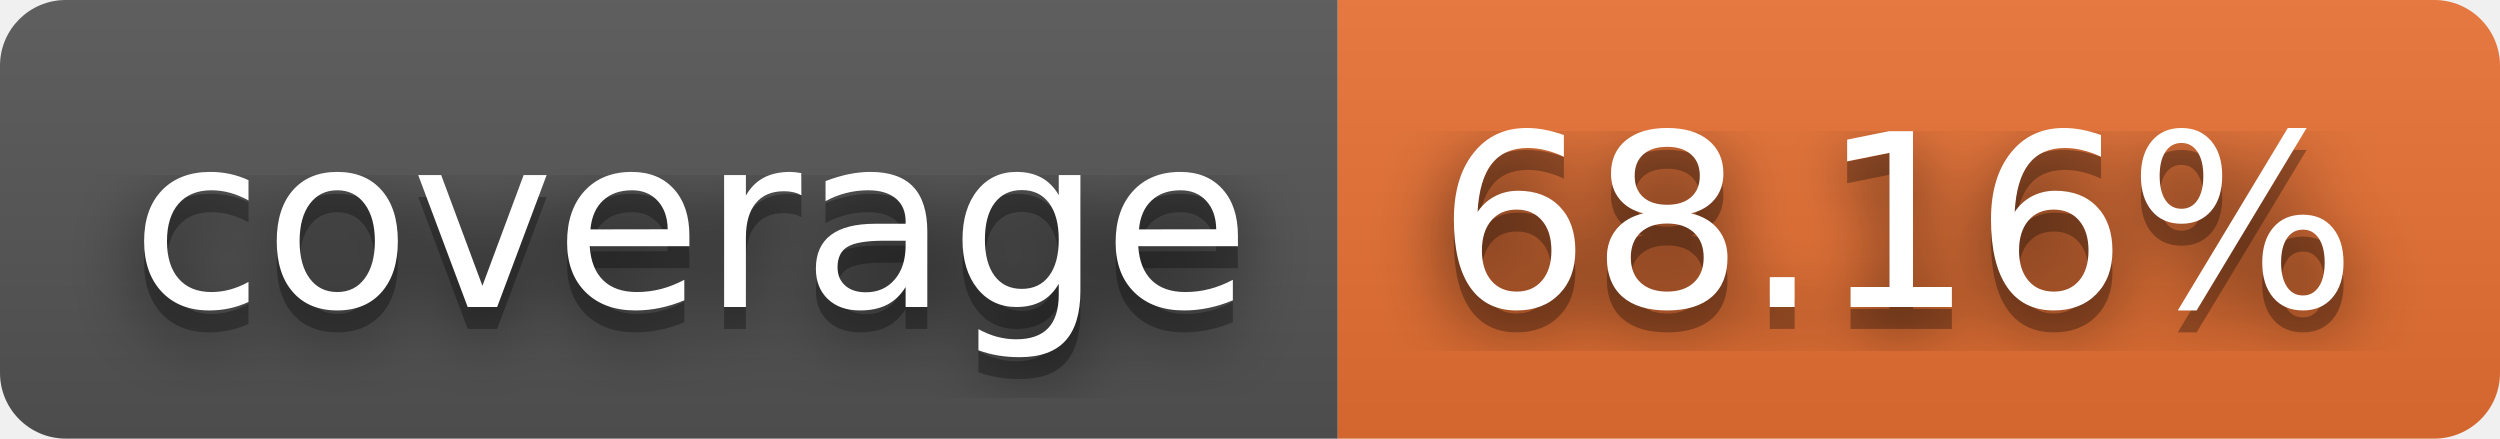
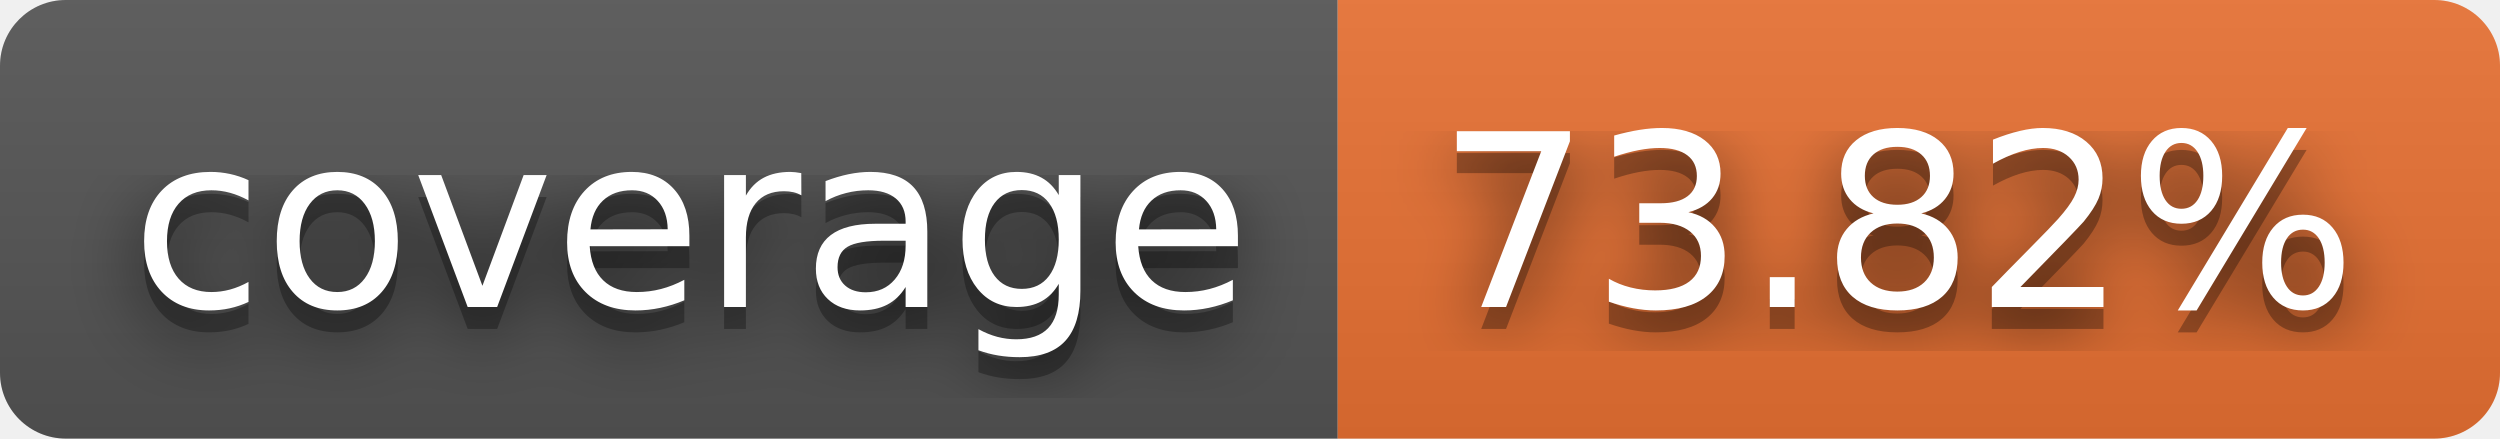
- <svg xmlns="http://www.w3.org/2000/svg" width="114" height="20" role="img" aria-label="coverage: 68.16%">
+ <svg xmlns="http://www.w3.org/2000/svg" width="114" height="20" role="img" aria-label="coverage: 73.82%">
  <filter id="blur">
    <feGaussianBlur stdDeviation="16" />
  </filter>
  <linearGradient id="s" x2="0" y2="100%">
    <stop offset="0" stop-color="#bbb" stop-opacity=".1" />
    <stop offset="1" stop-opacity=".1" />
  </linearGradient>
  <clipPath id="r">
    <rect width="114" height="20" rx="3" />
  </clipPath>
  <g clip-path="url(#r)">
    <rect width="61" height="20" fill="#555" />
    <rect x="61" width="53" height="20" fill="#ea7233" />
    <rect width="114" height="20" fill="url(#s)" />
  </g>
  <g fill="#fff" text-anchor="middle" font-family="Verdana,Geneva,DejaVu Sans,sans-serif" text-rendering="geometricPrecision" font-size="110">
    <g transform="scale(.1)">
      <g aria-hidden="true" fill="#010101">
        <text x="315" y="150" fill-opacity=".8" filter="url(#blur)" textLength="510">coverage</text>
        <text x="315" y="150" fill-opacity=".3" textLength="510">coverage</text>
      </g>
      <text x="315" y="140" textLength="510">coverage</text>
    </g>
    <g transform="scale(.1)">
      <g aria-hidden="true" fill="#010101">
-         <text x="865" y="150" fill-opacity=".8" filter="url(#blur)" textLength="430">68.16%</text>
-         <text x="865" y="150" fill-opacity=".3" textLength="430">68.16%</text>
+         <text x="865" y="150" fill-opacity=".8" filter="url(#blur)" textLength="430">73.82%</text>
+         <text x="865" y="150" fill-opacity=".3" textLength="430">73.82%</text>
      </g>
-       <text x="865" y="140" textLength="430">68.16%</text>
+       <text x="865" y="140" textLength="430">73.82%</text>
    </g>
  </g>
</svg>
